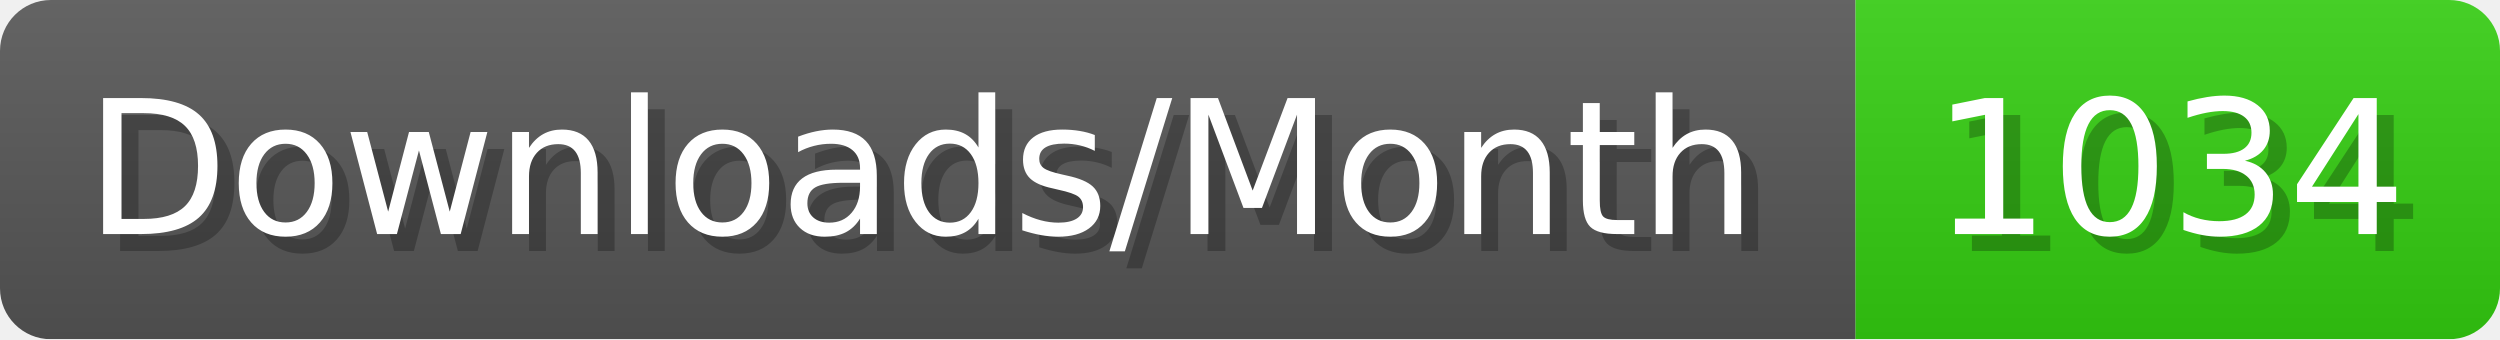
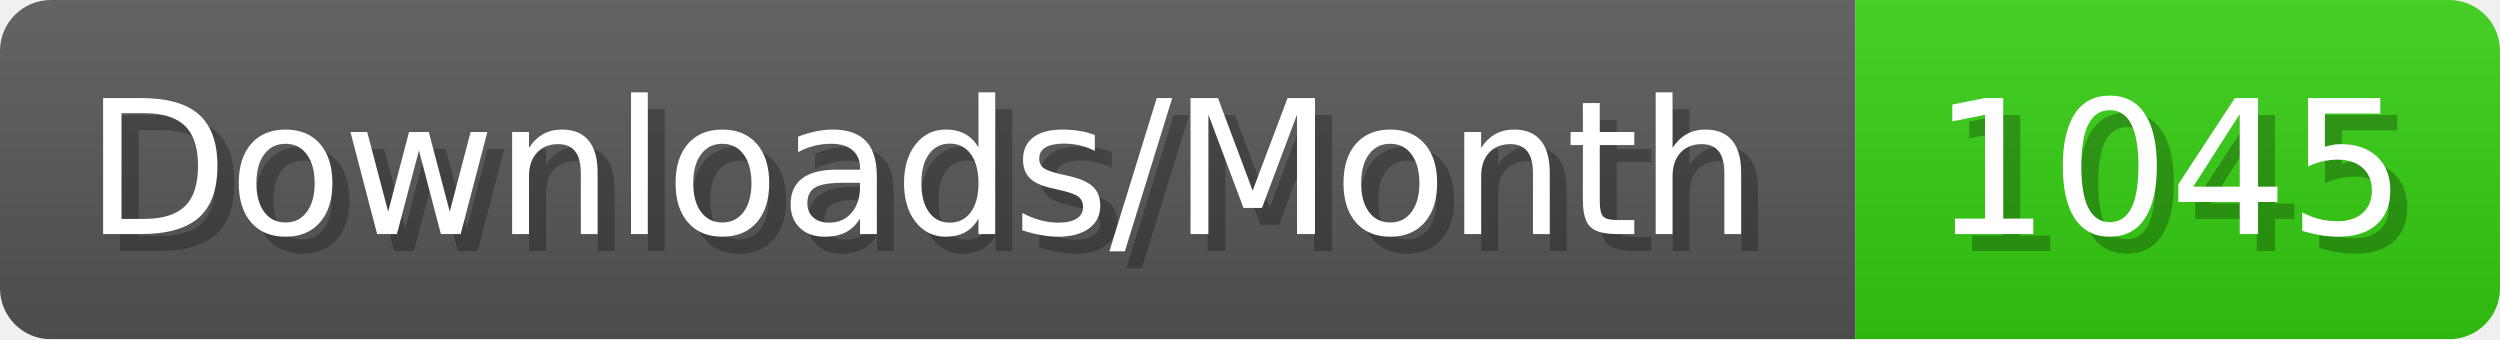
- <svg xmlns="http://www.w3.org/2000/svg" width="147.4" height="20" viewBox="0 0 1474 200" role="img" aria-label="Downloads/Month: 1034">
+ <svg xmlns="http://www.w3.org/2000/svg" width="147.4" height="20" viewBox="0 0 1474 200" role="img" aria-label="Downloads/Month: 1045">
  <linearGradient id="YlXUI" x2="0" y2="100%">
    <stop offset="0" stop-opacity=".1" stop-color="#EEE" />
    <stop offset="1" stop-opacity=".1" />
  </linearGradient>
  <mask id="JHhop">
    <rect width="1474" height="200" rx="30" fill="#FFF" />
  </mask>
  <g mask="url(#JHhop)">
    <rect width="1094" height="200" fill="#555" />
    <rect width="380" height="200" fill="#3C1" x="1094" />
    <rect width="1474" height="200" fill="url(#YlXUI)" />
  </g>
  <g aria-hidden="true" fill="#fff" text-anchor="start" font-family="Verdana,DejaVu Sans,sans-serif" font-size="110">
    <text x="60" y="148" textLength="994" fill="#000" opacity="0.25">Downloads/Month</text>
    <text x="50" y="138" textLength="994">Downloads/Month</text>
-     <text x="1149" y="148" textLength="280" fill="#000" opacity="0.25">1034</text>
-     <text x="1139" y="138" textLength="280">1034</text>
+     <text x="1149" y="148" textLength="280" fill="#000" opacity="0.25">1045</text>
+     <text x="1139" y="138" textLength="280">1045</text>
  </g>
</svg>
